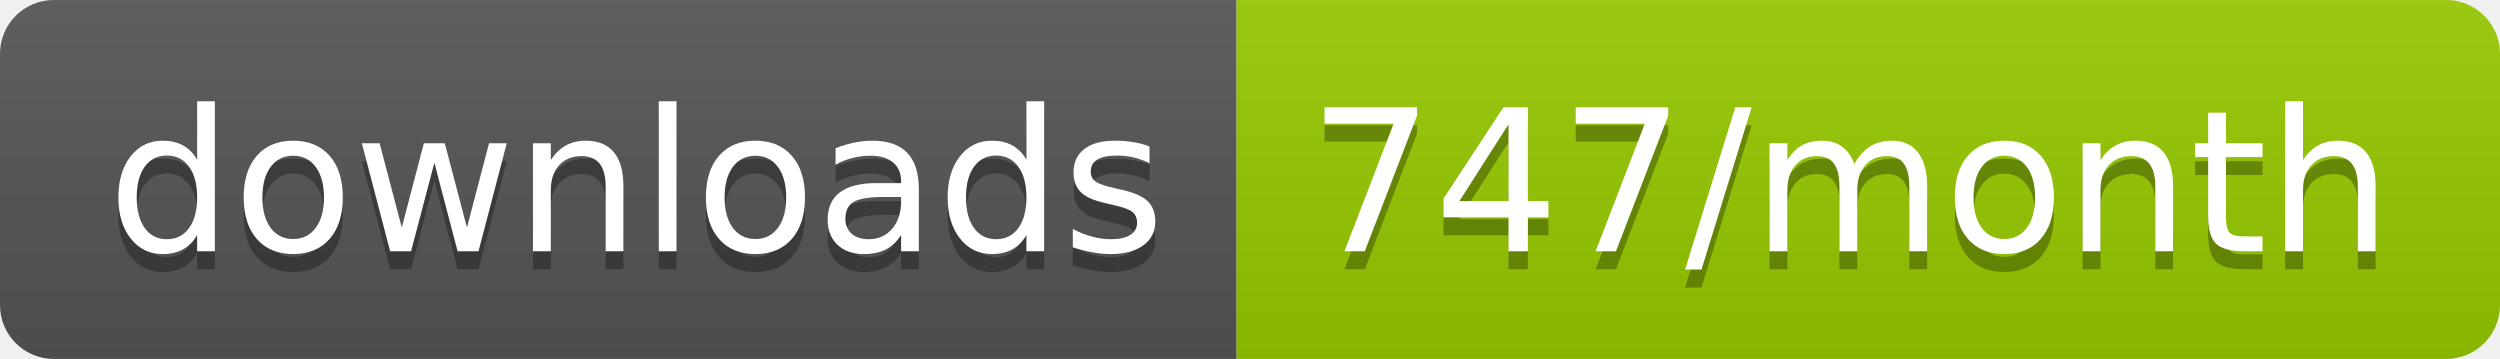
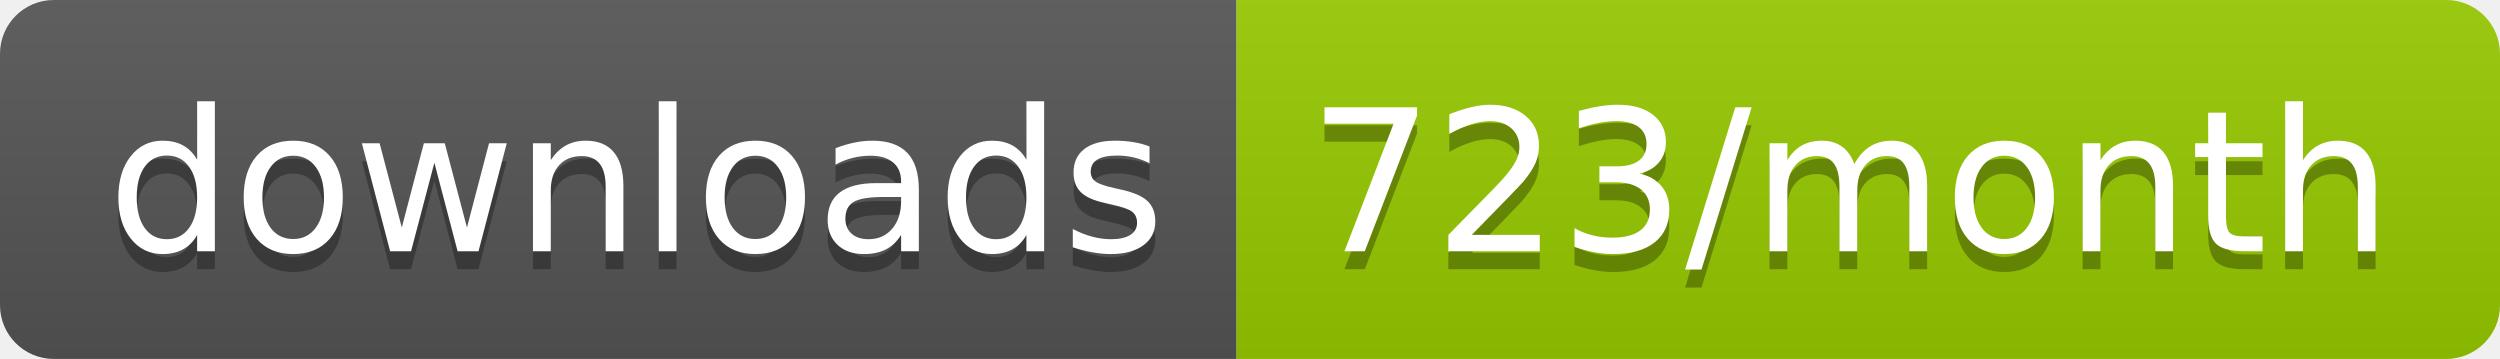
<svg xmlns="http://www.w3.org/2000/svg" width="139.3" height="20">
  <linearGradient id="smooth" x2="0" y2="100%">
    <stop offset="0" stop-color="#bbb" stop-opacity=".1" />
    <stop offset="1" stop-opacity=".1" />
  </linearGradient>
  <clipPath id="round">
    <rect width="139.3" height="20" rx="3" fill="#fff" />
  </clipPath>
  <g clip-path="url(#round)">
    <rect width="68.9" height="20" fill="#555" />
    <rect x="68.9" width="70.4" height="20" fill="#97CA00" />
    <rect width="139.3" height="20" fill="url(#smooth)" />
  </g>
  <g fill="#fff" text-anchor="middle" font-family="DejaVu Sans,Verdana,Geneva,sans-serif" font-size="110">
    <text x="354.5" y="150" fill="#010101" fill-opacity=".3" transform="scale(0.1)" textLength="589.0" lengthAdjust="spacing">downloads</text>
    <text x="354.5" y="140" transform="scale(0.1)" textLength="589.0" lengthAdjust="spacing">downloads</text>
-     <text x="1031.0" y="150" fill="#010101" fill-opacity=".3" transform="scale(0.1)" textLength="604.0" lengthAdjust="spacing">747/month</text>
-     <text x="1031.0" y="140" transform="scale(0.1)" textLength="604.0" lengthAdjust="spacing">747/month</text>
+     <text x="1031.0" y="150" fill="#010101" fill-opacity=".3" transform="scale(0.1)" textLength="604.0" lengthAdjust="spacing">723/month</text>
+     <text x="1031.0" y="140" transform="scale(0.1)" textLength="604.0" lengthAdjust="spacing">723/month</text>
  </g>
</svg>
